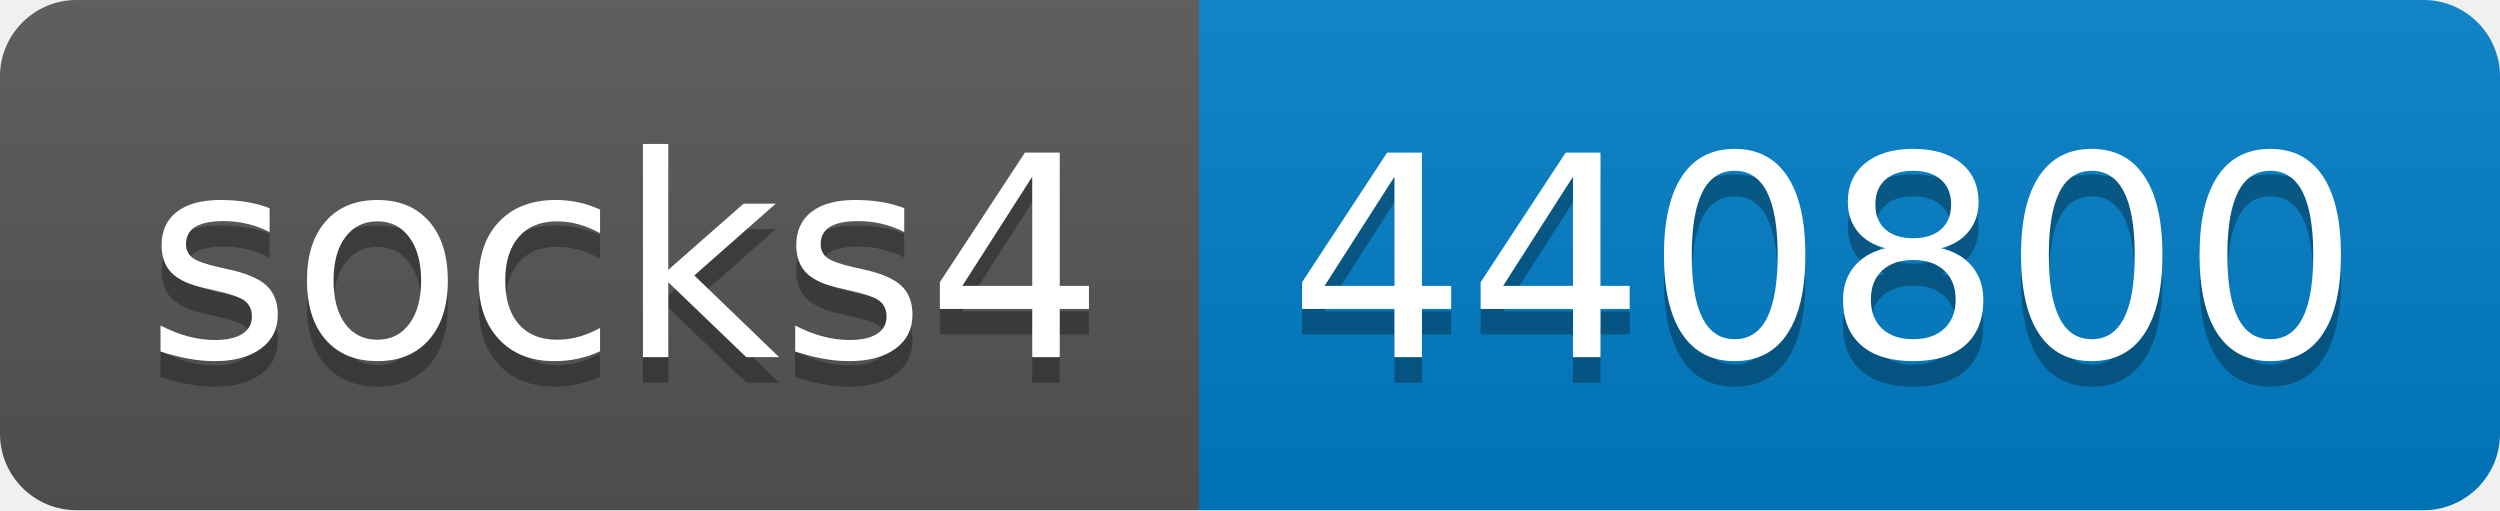
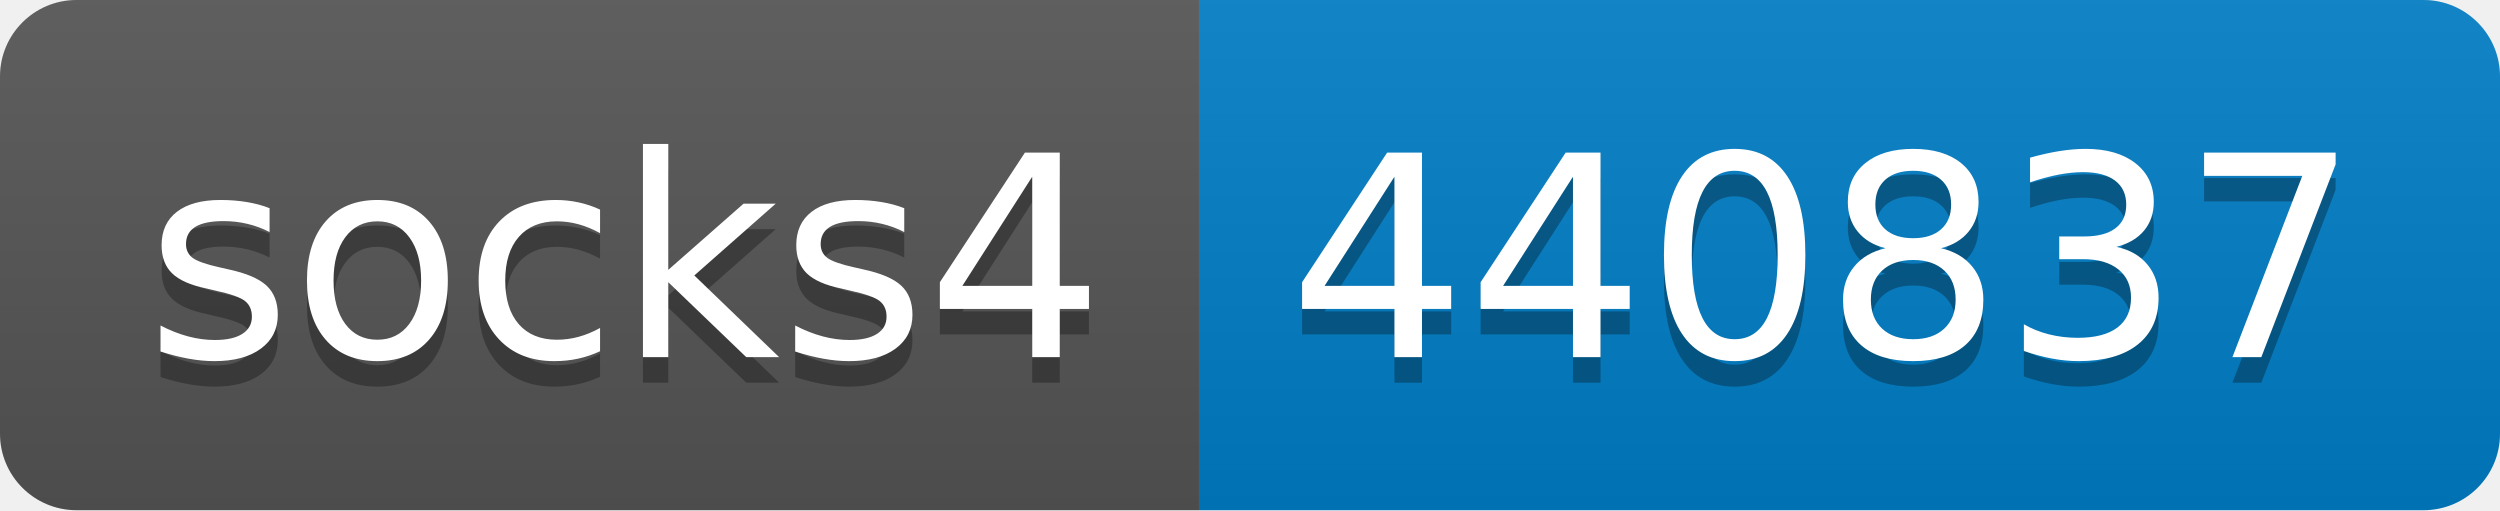
- <svg xmlns="http://www.w3.org/2000/svg" width="98" height="20" role="img" aria-label="socks4: 440800">
+ <svg xmlns="http://www.w3.org/2000/svg" width="98" height="20" role="img" aria-label="socks4: 440837">
  <linearGradient id="s" x2="0" y2="100%">
    <stop offset="0" stop-color="#bbb" stop-opacity=".1" />
    <stop offset="1" stop-opacity=".1" />
  </linearGradient>
  <clipPath id="r">
    <rect width="98" height="20" rx="3" fill="#fff" />
  </clipPath>
  <g clip-path="url(#r)">
    <rect width="47" height="20" fill="#555" />
    <rect x="47" width="51" height="20" fill="#007ec6" />
    <rect width="98" height="20" fill="url(#s)" />
  </g>
  <g fill="#fff" text-anchor="middle" font-family="Verdana,Geneva,DejaVu Sans,sans-serif" text-rendering="geometricPrecision" font-size="110">
    <text aria-hidden="true" x="245" y="150" fill="#010101" fill-opacity=".3" transform="scale(.1)" textLength="370">socks4</text>
    <text x="245" y="140" transform="scale(.1)" fill="#fff" textLength="370">socks4</text>
-     <text aria-hidden="true" x="715" y="150" fill="#010101" fill-opacity=".3" transform="scale(.1)" textLength="410">440800</text>
-     <text x="715" y="140" transform="scale(.1)" fill="#fff" textLength="410">440800</text>
+     <text aria-hidden="true" x="715" y="150" fill="#010101" fill-opacity=".3" transform="scale(.1)" textLength="410">440837</text>
+     <text x="715" y="140" transform="scale(.1)" fill="#fff" textLength="410">440837</text>
  </g>
</svg>
